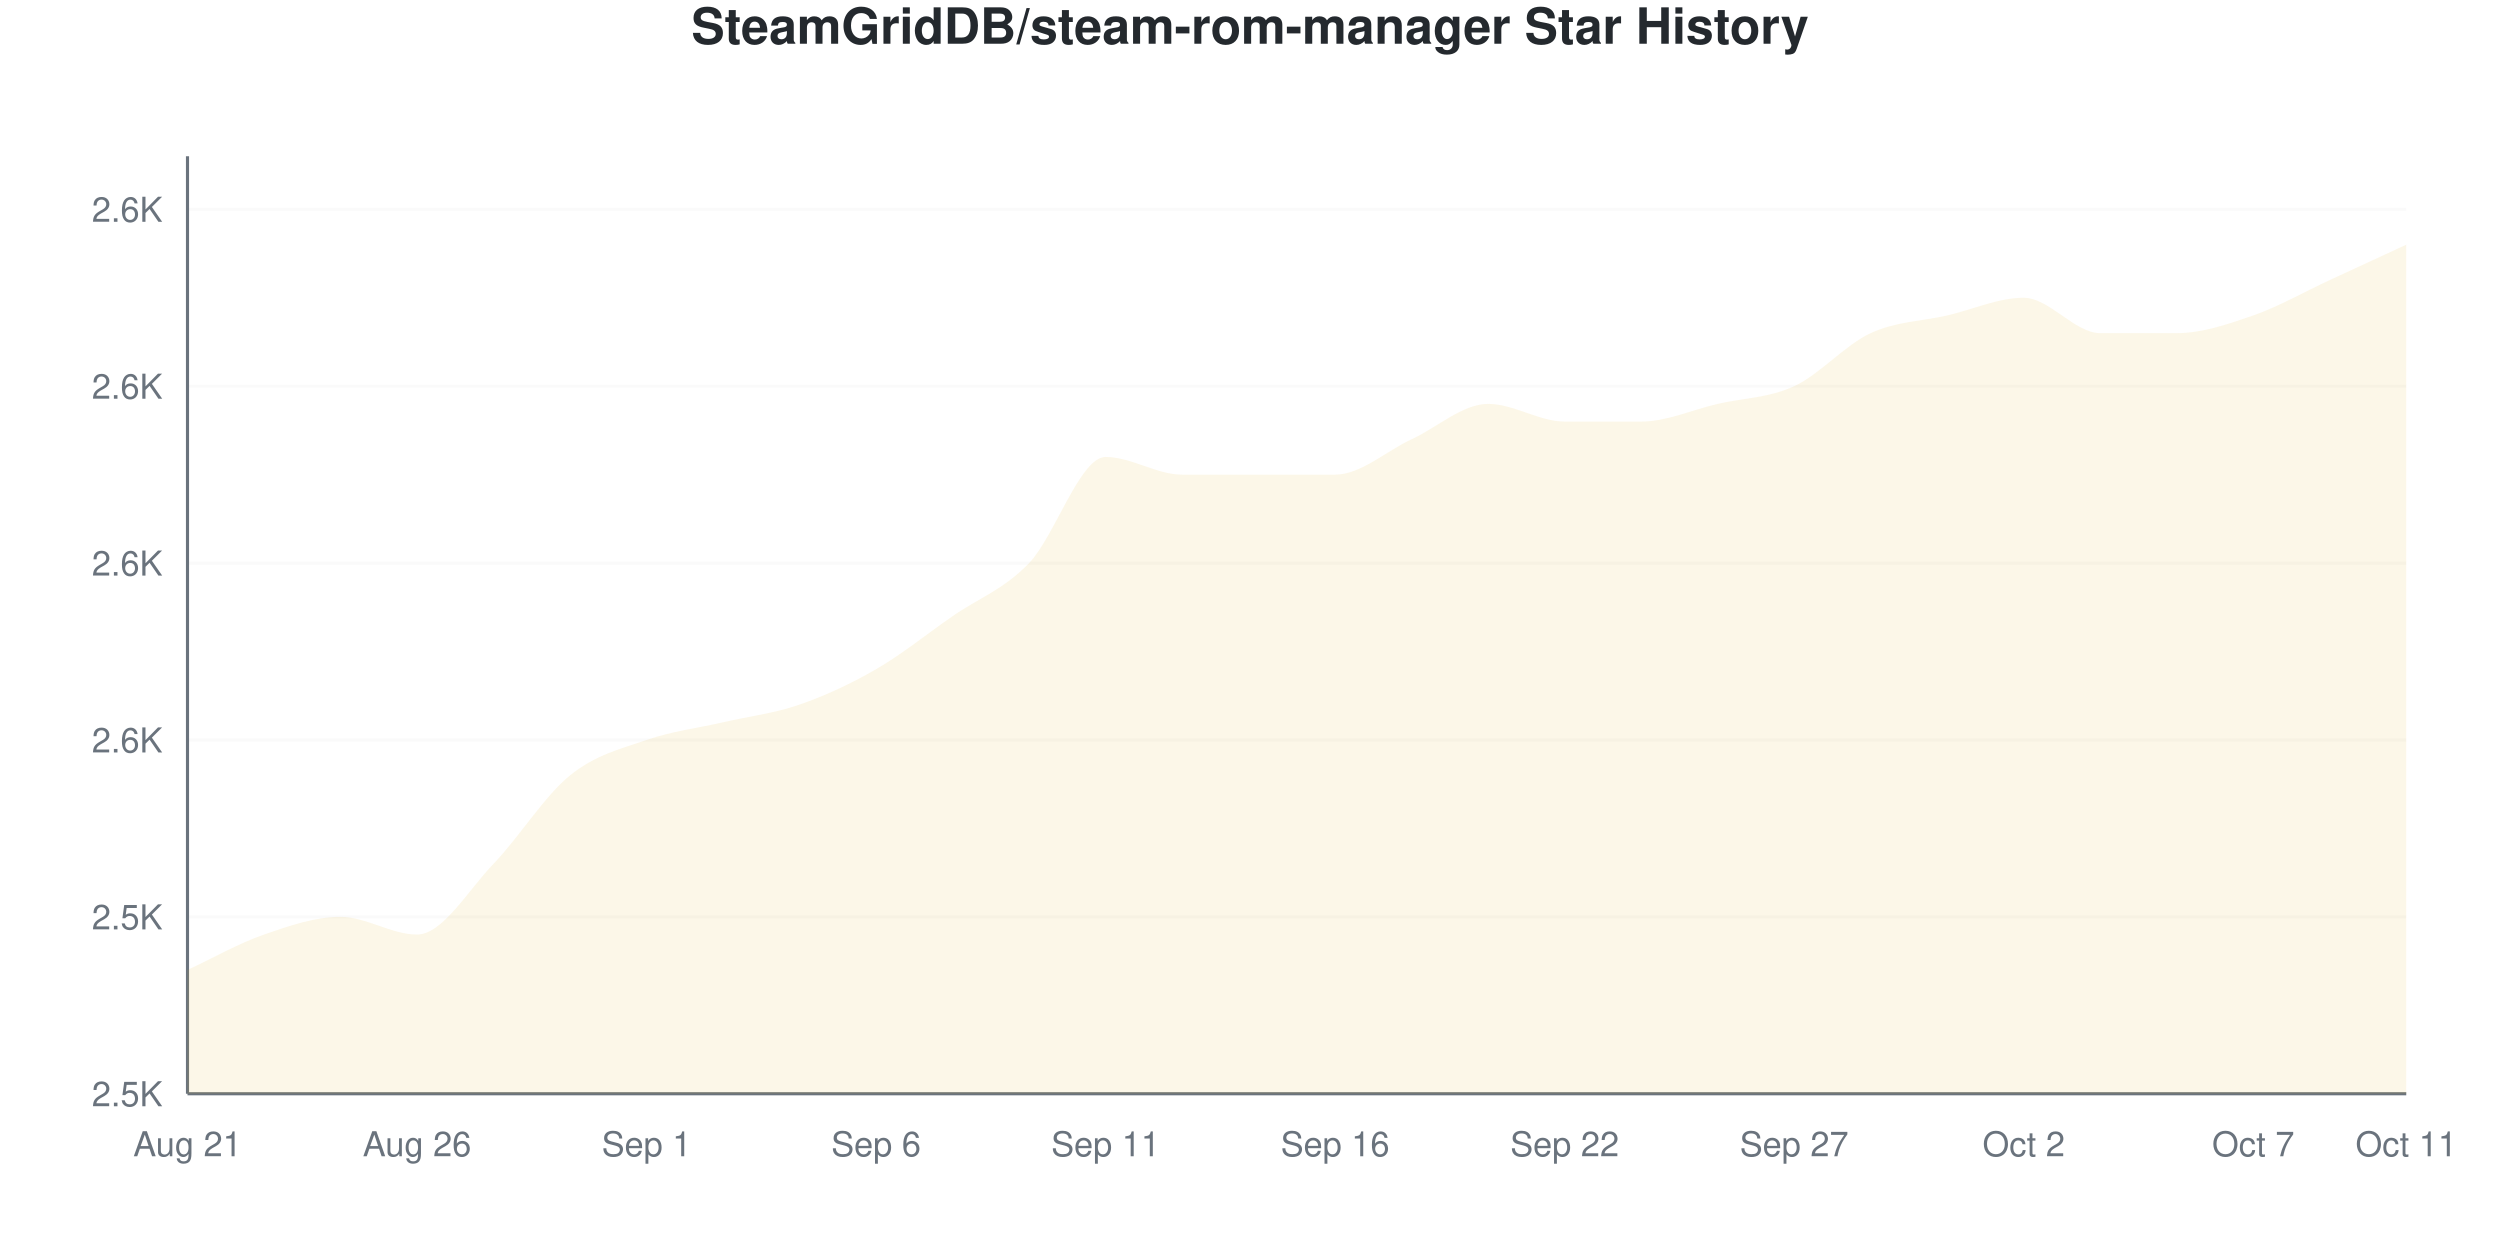
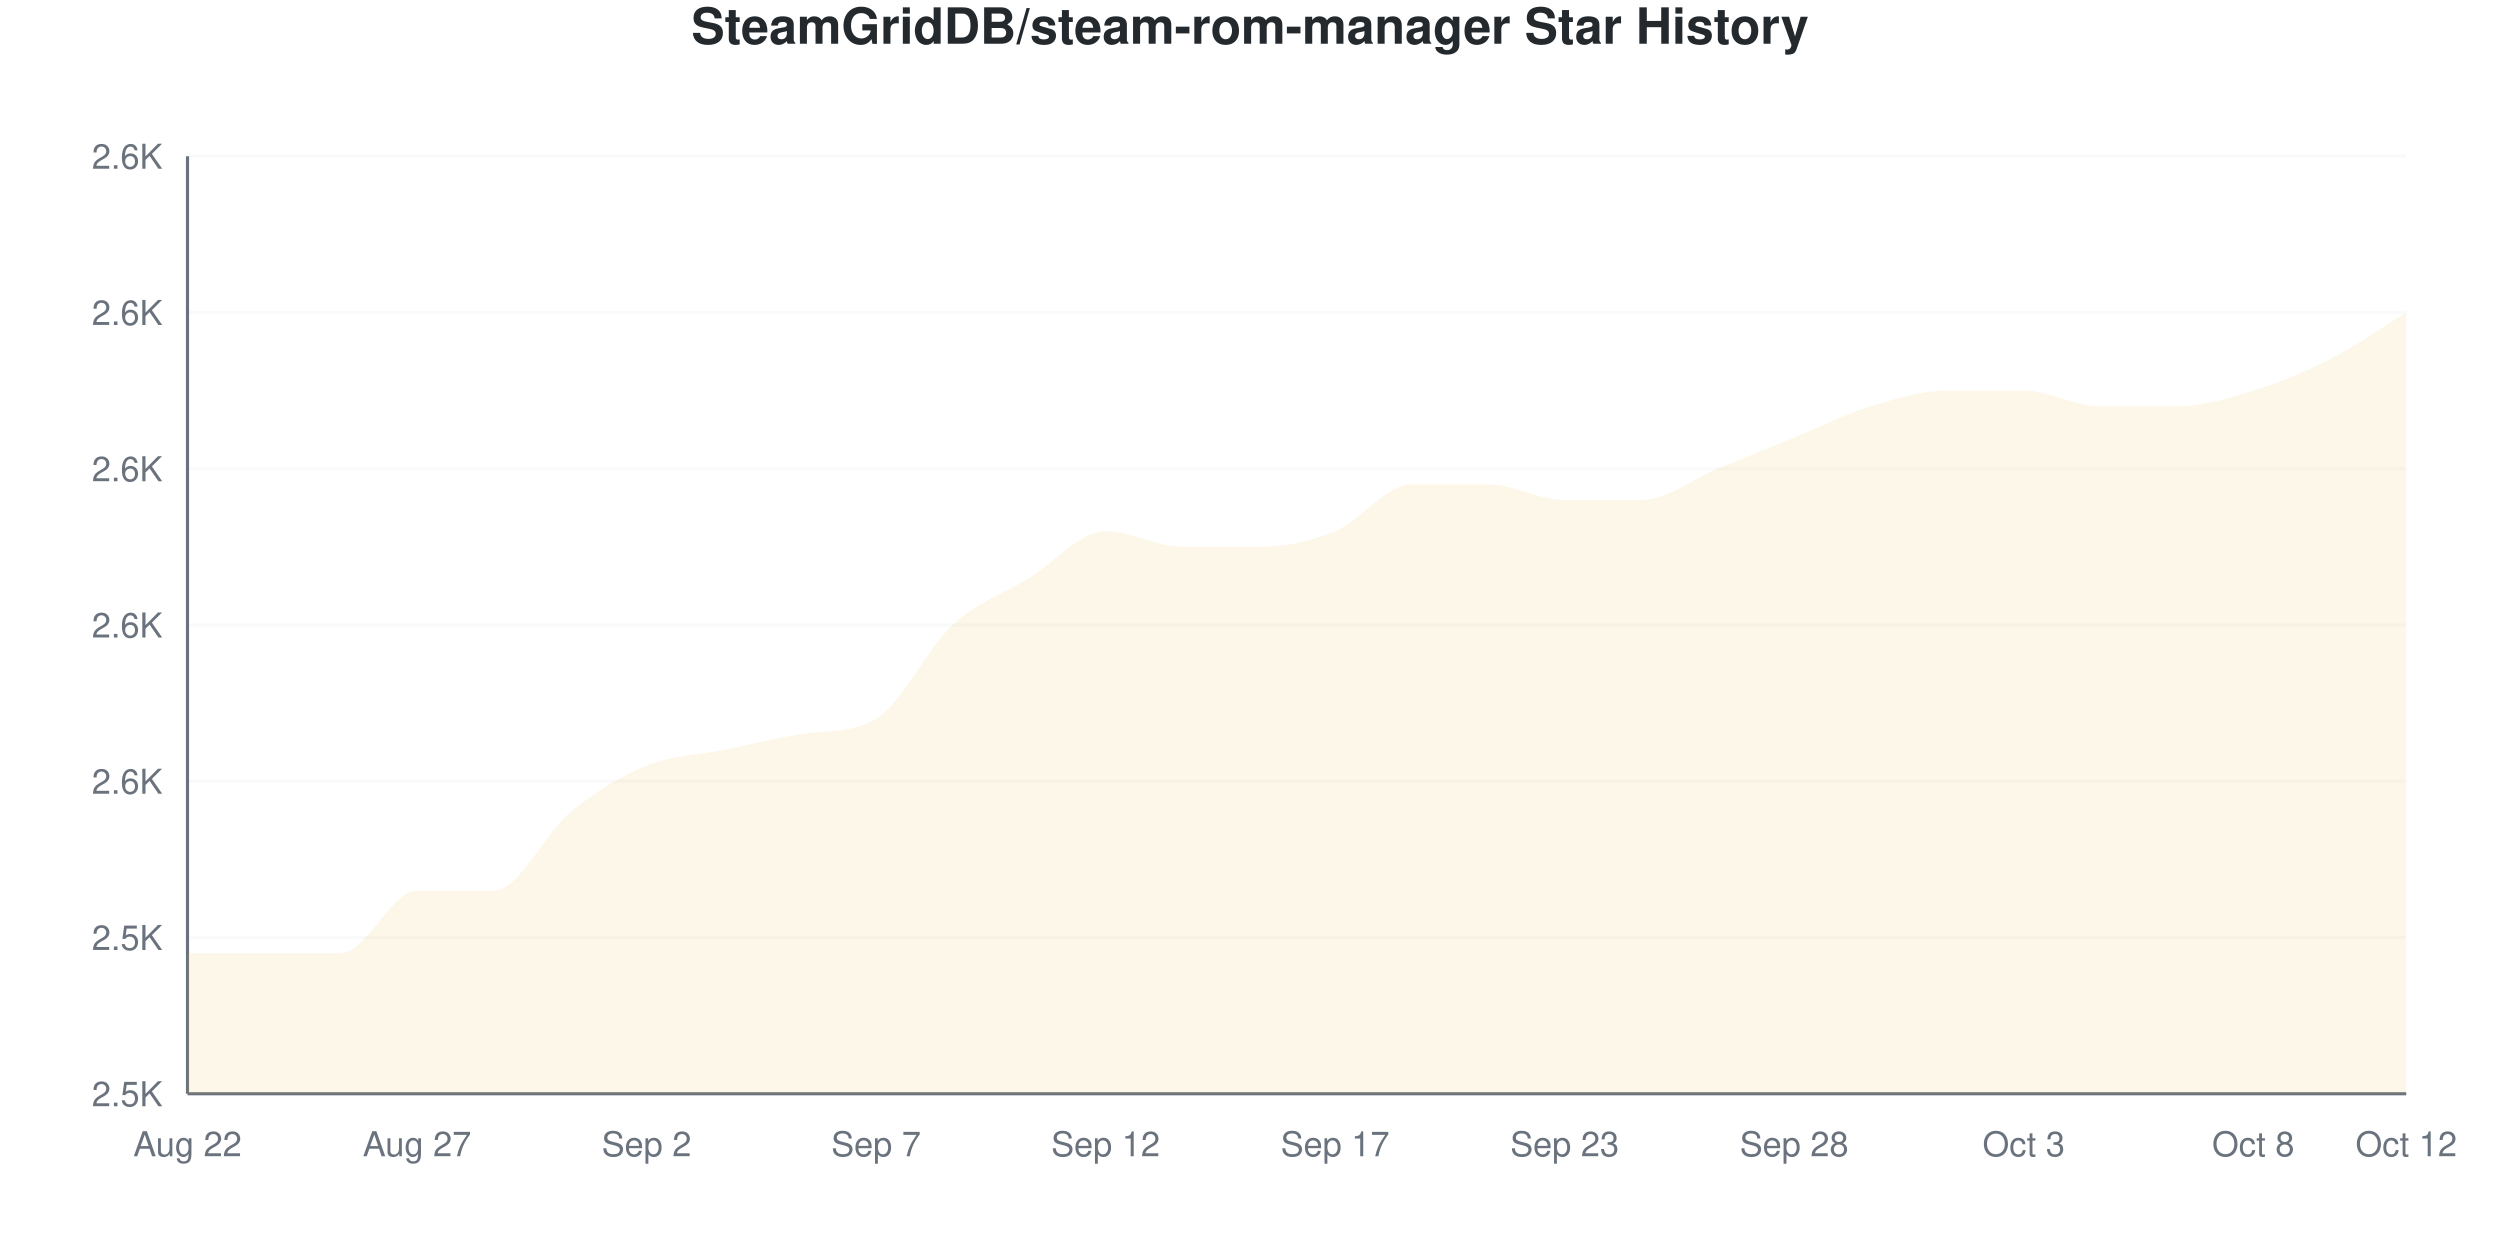
<svg xmlns="http://www.w3.org/2000/svg" viewBox="0 0 800 400" width="800" height="400">
  <style>
    @keyframes drawLine {
      to { stroke-dashoffset: 0; }
    }
    @keyframes fadeInPoint {
      from { opacity: 0; }
      to { opacity: 1; }
    }
    .data-line-0 {
-       stroke-dasharray: 1248;
-       stroke-dashoffset: 1248;
+       stroke-dasharray: 1231;
+       stroke-dashoffset: 1231;
      animation: drawLine 2s ease-out forwards;
    }
    .data-point {
      opacity: 0;
      animation: fadeInPoint 0.5s ease-out forwards;
    }
    .chart-bg { fill: #fff; }
    .chart-text { fill: #24292e; }
    .chart-muted { fill: #6a737d; }
    .chart-grid { stroke: #eee; }
    .chart-axis { stroke: #6a737d; }
    @media (prefers-color-scheme: dark) {
      .chart-bg { fill: #0d1117; }
      .chart-text { fill: #e6edf3; }
      .chart-muted { fill: #8b949e; }
      .chart-grid { stroke: #21262d; }
      .chart-axis { stroke: #8b949e; }
    }
  </style>
  <rect width="800" height="400" class="chart-bg" />
  <text x="400" y="14" text-anchor="middle" class="chart-text" font-size="16" font-weight="bold" font-family="-apple-system, BlinkMacSystemFont, 'Segoe UI', Helvetica, Arial, sans-serif">SteamGridDB/steam-rom-manager Star History</text>
  <g class="grid">
    <line x1="60" y1="350" x2="770" y2="350" class="chart-grid" stroke-opacity="0.3" />
    <text x="52" y="354" text-anchor="end" class="chart-muted" font-size="11" font-family="-apple-system, BlinkMacSystemFont, 'Segoe UI', Helvetica, Arial, sans-serif">2.5K</text>
-     <line x1="60" y1="293.396" x2="770" y2="293.396" class="chart-grid" stroke-opacity="0.3" />
-     <text x="52" y="297.396" text-anchor="end" class="chart-muted" font-size="11" font-family="-apple-system, BlinkMacSystemFont, 'Segoe UI', Helvetica, Arial, sans-serif">2.5K</text>
-     <line x1="60" y1="236.792" x2="770" y2="236.792" class="chart-grid" stroke-opacity="0.3" />
-     <text x="52" y="240.792" text-anchor="end" class="chart-muted" font-size="11" font-family="-apple-system, BlinkMacSystemFont, 'Segoe UI', Helvetica, Arial, sans-serif">2.6K</text>
-     <line x1="60" y1="180.189" x2="770" y2="180.189" class="chart-grid" stroke-opacity="0.3" />
-     <text x="52" y="184.189" text-anchor="end" class="chart-muted" font-size="11" font-family="-apple-system, BlinkMacSystemFont, 'Segoe UI', Helvetica, Arial, sans-serif">2.6K</text>
-     <line x1="60" y1="123.585" x2="770" y2="123.585" class="chart-grid" stroke-opacity="0.3" />
-     <text x="52" y="127.585" text-anchor="end" class="chart-muted" font-size="11" font-family="-apple-system, BlinkMacSystemFont, 'Segoe UI', Helvetica, Arial, sans-serif">2.6K</text>
-     <line x1="60" y1="66.981" x2="770" y2="66.981" class="chart-grid" stroke-opacity="0.3" />
-     <text x="52" y="70.981" text-anchor="end" class="chart-muted" font-size="11" font-family="-apple-system, BlinkMacSystemFont, 'Segoe UI', Helvetica, Arial, sans-serif">2.6K</text>
+     <line x1="60" y1="300" x2="770" y2="300" class="chart-grid" stroke-opacity="0.3" />
+     <text x="52" y="304" text-anchor="end" class="chart-muted" font-size="11" font-family="-apple-system, BlinkMacSystemFont, 'Segoe UI', Helvetica, Arial, sans-serif">2.5K</text>
+     <line x1="60" y1="250" x2="770" y2="250" class="chart-grid" stroke-opacity="0.3" />
+     <text x="52" y="254" text-anchor="end" class="chart-muted" font-size="11" font-family="-apple-system, BlinkMacSystemFont, 'Segoe UI', Helvetica, Arial, sans-serif">2.6K</text>
+     <line x1="60" y1="200" x2="770" y2="200" class="chart-grid" stroke-opacity="0.3" />
+     <text x="52" y="204" text-anchor="end" class="chart-muted" font-size="11" font-family="-apple-system, BlinkMacSystemFont, 'Segoe UI', Helvetica, Arial, sans-serif">2.6K</text>
+     <line x1="60" y1="150" x2="770" y2="150" class="chart-grid" stroke-opacity="0.3" />
+     <text x="52" y="154" text-anchor="end" class="chart-muted" font-size="11" font-family="-apple-system, BlinkMacSystemFont, 'Segoe UI', Helvetica, Arial, sans-serif">2.6K</text>
+     <line x1="60" y1="100" x2="770" y2="100" class="chart-grid" stroke-opacity="0.3" />
+     <text x="52" y="104" text-anchor="end" class="chart-muted" font-size="11" font-family="-apple-system, BlinkMacSystemFont, 'Segoe UI', Helvetica, Arial, sans-serif">2.6K</text>
+     <line x1="60" y1="50" x2="770" y2="50" class="chart-grid" stroke-opacity="0.3" />
+     <text x="52" y="54" text-anchor="end" class="chart-muted" font-size="11" font-family="-apple-system, BlinkMacSystemFont, 'Segoe UI', Helvetica, Arial, sans-serif">2.6K</text>
  </g>
  <g class="milestones">
    
  </g>
  <g class="x-axis">
-     <text x="60" y="370" text-anchor="middle" class="chart-muted" font-size="11" font-family="-apple-system, BlinkMacSystemFont, 'Segoe UI', Helvetica, Arial, sans-serif">Aug 21</text>
-     <text x="133.448" y="370" text-anchor="middle" class="chart-muted" font-size="11" font-family="-apple-system, BlinkMacSystemFont, 'Segoe UI', Helvetica, Arial, sans-serif">Aug 26</text>
-     <text x="206.897" y="370" text-anchor="middle" class="chart-muted" font-size="11" font-family="-apple-system, BlinkMacSystemFont, 'Segoe UI', Helvetica, Arial, sans-serif">Sep 1</text>
-     <text x="280.345" y="370" text-anchor="middle" class="chart-muted" font-size="11" font-family="-apple-system, BlinkMacSystemFont, 'Segoe UI', Helvetica, Arial, sans-serif">Sep 6</text>
-     <text x="353.793" y="370" text-anchor="middle" class="chart-muted" font-size="11" font-family="-apple-system, BlinkMacSystemFont, 'Segoe UI', Helvetica, Arial, sans-serif">Sep 11</text>
-     <text x="427.241" y="370" text-anchor="middle" class="chart-muted" font-size="11" font-family="-apple-system, BlinkMacSystemFont, 'Segoe UI', Helvetica, Arial, sans-serif">Sep 16</text>
-     <text x="500.69" y="370" text-anchor="middle" class="chart-muted" font-size="11" font-family="-apple-system, BlinkMacSystemFont, 'Segoe UI', Helvetica, Arial, sans-serif">Sep 22</text>
-     <text x="574.138" y="370" text-anchor="middle" class="chart-muted" font-size="11" font-family="-apple-system, BlinkMacSystemFont, 'Segoe UI', Helvetica, Arial, sans-serif">Sep 27</text>
-     <text x="647.586" y="370" text-anchor="middle" class="chart-muted" font-size="11" font-family="-apple-system, BlinkMacSystemFont, 'Segoe UI', Helvetica, Arial, sans-serif">Oct 2</text>
-     <text x="721.034" y="370" text-anchor="middle" class="chart-muted" font-size="11" font-family="-apple-system, BlinkMacSystemFont, 'Segoe UI', Helvetica, Arial, sans-serif">Oct 7</text>
-     <text x="770" y="370" text-anchor="middle" class="chart-muted" font-size="11" font-family="-apple-system, BlinkMacSystemFont, 'Segoe UI', Helvetica, Arial, sans-serif">Oct 11</text>
+     <text x="60" y="370" text-anchor="middle" class="chart-muted" font-size="11" font-family="-apple-system, BlinkMacSystemFont, 'Segoe UI', Helvetica, Arial, sans-serif">Aug 22</text>
+     <text x="133.448" y="370" text-anchor="middle" class="chart-muted" font-size="11" font-family="-apple-system, BlinkMacSystemFont, 'Segoe UI', Helvetica, Arial, sans-serif">Aug 27</text>
+     <text x="206.897" y="370" text-anchor="middle" class="chart-muted" font-size="11" font-family="-apple-system, BlinkMacSystemFont, 'Segoe UI', Helvetica, Arial, sans-serif">Sep 2</text>
+     <text x="280.345" y="370" text-anchor="middle" class="chart-muted" font-size="11" font-family="-apple-system, BlinkMacSystemFont, 'Segoe UI', Helvetica, Arial, sans-serif">Sep 7</text>
+     <text x="353.793" y="370" text-anchor="middle" class="chart-muted" font-size="11" font-family="-apple-system, BlinkMacSystemFont, 'Segoe UI', Helvetica, Arial, sans-serif">Sep 12</text>
+     <text x="427.241" y="370" text-anchor="middle" class="chart-muted" font-size="11" font-family="-apple-system, BlinkMacSystemFont, 'Segoe UI', Helvetica, Arial, sans-serif">Sep 17</text>
+     <text x="500.69" y="370" text-anchor="middle" class="chart-muted" font-size="11" font-family="-apple-system, BlinkMacSystemFont, 'Segoe UI', Helvetica, Arial, sans-serif">Sep 23</text>
+     <text x="574.138" y="370" text-anchor="middle" class="chart-muted" font-size="11" font-family="-apple-system, BlinkMacSystemFont, 'Segoe UI', Helvetica, Arial, sans-serif">Sep 28</text>
+     <text x="647.586" y="370" text-anchor="middle" class="chart-muted" font-size="11" font-family="-apple-system, BlinkMacSystemFont, 'Segoe UI', Helvetica, Arial, sans-serif">Oct 3</text>
+     <text x="721.034" y="370" text-anchor="middle" class="chart-muted" font-size="11" font-family="-apple-system, BlinkMacSystemFont, 'Segoe UI', Helvetica, Arial, sans-serif">Oct 8</text>
+     <text x="770" y="370" text-anchor="middle" class="chart-muted" font-size="11" font-family="-apple-system, BlinkMacSystemFont, 'Segoe UI', Helvetica, Arial, sans-serif">Oct 12</text>
  </g>
  <line x1="60" y1="50" x2="60" y2="350" class="chart-axis" stroke-width="1" />
  <line x1="60" y1="350" x2="770" y2="350" class="chart-axis" stroke-width="1" />
-   <path d="M60,350 L60,310.377 C68.161,306.604 76.322,301.887 84.483,299.057 C92.644,296.226 100.805,293.396 108.966,293.396 C117.126,293.396 125.287,299.057 133.448,299.057 C141.609,299.057 149.77,284.906 157.931,276.415 C166.092,267.925 174.253,254.717 182.414,248.113 C190.575,241.509 198.736,239.623 206.897,236.792 C215.057,233.962 223.218,233.019 231.379,231.132 C239.54,229.245 247.701,228.302 255.862,225.472 C264.023,222.642 272.184,218.868 280.345,214.151 C288.506,209.434 296.667,202.83 304.828,197.17 C312.989,191.509 321.149,188.679 329.31,180.189 C337.471,171.698 345.632,146.226 353.793,146.226 C361.954,146.226 370.115,151.887 378.276,151.887 C386.437,151.887 394.598,151.887 402.759,151.887 C410.92,151.887 419.08,151.887 427.241,151.887 C435.402,151.887 443.563,144.34 451.724,140.566 C459.885,136.792 468.046,129.245 476.207,129.245 C484.368,129.245 492.529,134.906 500.69,134.906 C508.851,134.906 517.011,134.906 525.172,134.906 C533.333,134.906 541.494,131.132 549.655,129.245 C557.816,127.358 565.977,127.358 574.138,123.585 C582.299,119.811 590.46,110.377 598.621,106.604 C606.782,102.83 614.943,102.83 623.103,100.943 C631.264,99.057 639.425,95.283 647.586,95.283 C655.747,95.283 663.908,106.604 672.069,106.604 C680.23,106.604 688.391,106.604 696.552,106.604 C704.713,106.604 712.874,103.774 721.034,100.943 C729.195,98.113 737.356,93.396 745.517,89.623 C753.678,85.849 761.839,82.075 770,78.302 L770,350 L60,350 Z" fill="#dfb317" fill-opacity="0.1" />
-   <path d="M60,350 L60,310.377 C68.161,306.604 76.322,301.887 84.483,299.057 C92.644,296.226 100.805,293.396 108.966,293.396 C117.126,293.396 125.287,299.057 133.448,299.057 C141.609,299.057 149.77,284.906 157.931,276.415 C166.092,267.925 174.253,254.717 182.414,248.113 C190.575,241.509 198.736,239.623 206.897,236.792 C215.057,233.962 223.218,233.019 231.379,231.132 C239.54,229.245 247.701,228.302 255.862,225.472 C264.023,222.642 272.184,218.868 280.345,214.151 C288.506,209.434 296.667,202.83 304.828,197.17 C312.989,191.509 321.149,188.679 329.31,180.189 C337.471,171.698 345.632,146.226 353.793,146.226 C361.954,146.226 370.115,151.887 378.276,151.887 C386.437,151.887 394.598,151.887 402.759,151.887 C410.92,151.887 419.08,151.887 427.241,151.887 C435.402,151.887 443.563,144.34 451.724,140.566 C459.885,136.792 468.046,129.245 476.207,129.245 C484.368,129.245 492.529,134.906 500.69,134.906 C508.851,134.906 517.011,134.906 525.172,134.906 C533.333,134.906 541.494,131.132 549.655,129.245 C557.816,127.358 565.977,127.358 574.138,123.585 C582.299,119.811 590.46,110.377 598.621,106.604 C606.782,102.83 614.943,102.83 623.103,100.943 C631.264,99.057 639.425,95.283 647.586,95.283 C655.747,95.283 663.908,106.604 672.069,106.604 C680.23,106.604 688.391,106.604 696.552,106.604 C704.713,106.604 712.874,103.774 721.034,100.943 C729.195,98.113 737.356,93.396 745.517,89.623 C753.678,85.849 761.839,82.075 770,78.302" fill="none" stroke="#dfb317" stroke-width="2.5" class="data-line-0" />
+   <path d="M60,350 L60,305 C68.161,305 76.322,305 84.483,305 C92.644,305 100.805,305 108.966,305 C117.126,305 125.287,285 133.448,285 C141.609,285 149.77,285 157.931,285 C166.092,285 174.253,266.667 182.414,260 C190.575,253.333 198.736,248.333 206.897,245 C215.057,241.667 223.218,241.667 231.379,240 C239.54,238.333 247.701,236.374 255.862,235 C264.023,233.626 272.184,234.808 280.345,230 C288.506,225.192 296.667,207.5 304.828,200 C312.989,192.5 321.149,190 329.31,185 C337.471,180 345.632,170 353.793,170 C361.954,170 370.115,175 378.276,175 C386.437,175 394.598,175 402.759,175 C410.92,175 419.08,173.333 427.241,170 C435.402,166.667 443.563,155 451.724,155 C459.885,155 468.046,155 476.207,155 C484.368,155 492.529,160 500.69,160 C508.851,160 517.011,160 525.172,160 C533.333,160 541.494,153.333 549.655,150 C557.816,146.667 565.977,143.333 574.138,140 C582.299,136.667 590.46,132.5 598.621,130 C606.782,127.5 614.943,125 623.103,125 C631.264,125 639.425,125 647.586,125 C655.747,125 663.908,130 672.069,130 C680.23,130 688.391,130 696.552,130 C704.713,130 712.874,127.5 721.034,125 C729.195,122.5 737.356,119.167 745.517,115 C753.678,110.833 761.839,105 770,100 L770,350 L60,350 Z" fill="#dfb317" fill-opacity="0.1" />
+   <path d="M60,350 L60,305 C68.161,305 76.322,305 84.483,305 C92.644,305 100.805,305 108.966,305 C117.126,305 125.287,285 133.448,285 C141.609,285 149.77,285 157.931,285 C166.092,285 174.253,266.667 182.414,260 C190.575,253.333 198.736,248.333 206.897,245 C215.057,241.667 223.218,241.667 231.379,240 C239.54,238.333 247.701,236.374 255.862,235 C264.023,233.626 272.184,234.808 280.345,230 C288.506,225.192 296.667,207.5 304.828,200 C312.989,192.5 321.149,190 329.31,185 C337.471,180 345.632,170 353.793,170 C361.954,170 370.115,175 378.276,175 C386.437,175 394.598,175 402.759,175 C410.92,175 419.08,173.333 427.241,170 C435.402,166.667 443.563,155 451.724,155 C459.885,155 468.046,155 476.207,155 C484.368,155 492.529,160 500.69,160 C508.851,160 517.011,160 525.172,160 C533.333,160 541.494,153.333 549.655,150 C557.816,146.667 565.977,143.333 574.138,140 C582.299,136.667 590.46,132.5 598.621,130 C606.782,127.5 614.943,125 623.103,125 C631.264,125 639.425,125 647.586,125 C655.747,125 663.908,130 672.069,130 C680.23,130 688.391,130 696.552,130 C704.713,130 712.874,127.5 721.034,125 C729.195,122.5 737.356,119.167 745.517,115 C753.678,110.833 761.839,105 770,100" fill="none" stroke="#dfb317" stroke-width="2.5" class="data-line-0" />
  <g class="points">
-     <circle cx="60" cy="310.377" r="4" fill="#dfb317" class="data-point" style="animation-delay: 1.50s" />
-     <circle cx="84.483" cy="299.057" r="4" fill="#dfb317" class="data-point" style="animation-delay: 1.55s" />
-     <circle cx="108.966" cy="293.396" r="4" fill="#dfb317" class="data-point" style="animation-delay: 1.60s" />
-     <circle cx="133.448" cy="299.057" r="4" fill="#dfb317" class="data-point" style="animation-delay: 1.65s" />
-     <circle cx="157.931" cy="276.415" r="4" fill="#dfb317" class="data-point" style="animation-delay: 1.70s" />
-     <circle cx="182.414" cy="248.113" r="4" fill="#dfb317" class="data-point" style="animation-delay: 1.75s" />
-     <circle cx="206.897" cy="236.792" r="4" fill="#dfb317" class="data-point" style="animation-delay: 1.80s" />
-     <circle cx="231.379" cy="231.132" r="4" fill="#dfb317" class="data-point" style="animation-delay: 1.85s" />
-     <circle cx="255.862" cy="225.472" r="4" fill="#dfb317" class="data-point" style="animation-delay: 1.90s" />
-     <circle cx="280.345" cy="214.151" r="4" fill="#dfb317" class="data-point" style="animation-delay: 1.95s" />
-     <circle cx="304.828" cy="197.17" r="4" fill="#dfb317" class="data-point" style="animation-delay: 2.00s" />
-     <circle cx="329.31" cy="180.189" r="4" fill="#dfb317" class="data-point" style="animation-delay: 2.05s" />
-     <circle cx="353.793" cy="146.226" r="4" fill="#dfb317" class="data-point" style="animation-delay: 2.10s" />
-     <circle cx="378.276" cy="151.887" r="4" fill="#dfb317" class="data-point" style="animation-delay: 2.15s" />
-     <circle cx="402.759" cy="151.887" r="4" fill="#dfb317" class="data-point" style="animation-delay: 2.20s" />
-     <circle cx="427.241" cy="151.887" r="4" fill="#dfb317" class="data-point" style="animation-delay: 2.25s" />
-     <circle cx="451.724" cy="140.566" r="4" fill="#dfb317" class="data-point" style="animation-delay: 2.30s" />
-     <circle cx="476.207" cy="129.245" r="4" fill="#dfb317" class="data-point" style="animation-delay: 2.35s" />
-     <circle cx="500.69" cy="134.906" r="4" fill="#dfb317" class="data-point" style="animation-delay: 2.40s" />
-     <circle cx="525.172" cy="134.906" r="4" fill="#dfb317" class="data-point" style="animation-delay: 2.45s" />
-     <circle cx="549.655" cy="129.245" r="4" fill="#dfb317" class="data-point" style="animation-delay: 2.50s" />
-     <circle cx="574.138" cy="123.585" r="4" fill="#dfb317" class="data-point" style="animation-delay: 2.55s" />
-     <circle cx="598.621" cy="106.604" r="4" fill="#dfb317" class="data-point" style="animation-delay: 2.60s" />
-     <circle cx="623.103" cy="100.943" r="4" fill="#dfb317" class="data-point" style="animation-delay: 2.65s" />
-     <circle cx="647.586" cy="95.283" r="4" fill="#dfb317" class="data-point" style="animation-delay: 2.70s" />
-     <circle cx="672.069" cy="106.604" r="4" fill="#dfb317" class="data-point" style="animation-delay: 2.75s" />
-     <circle cx="696.552" cy="106.604" r="4" fill="#dfb317" class="data-point" style="animation-delay: 2.80s" />
-     <circle cx="721.034" cy="100.943" r="4" fill="#dfb317" class="data-point" style="animation-delay: 2.85s" />
-     <circle cx="745.517" cy="89.623" r="4" fill="#dfb317" class="data-point" style="animation-delay: 2.90s" />
-     <circle cx="770" cy="78.302" r="4" fill="#dfb317" class="data-point" style="animation-delay: 2.95s" />
+     <circle cx="60" cy="305" r="4" fill="#dfb317" class="data-point" style="animation-delay: 1.50s" />
+     <circle cx="84.483" cy="305" r="4" fill="#dfb317" class="data-point" style="animation-delay: 1.55s" />
+     <circle cx="108.966" cy="305" r="4" fill="#dfb317" class="data-point" style="animation-delay: 1.60s" />
+     <circle cx="133.448" cy="285" r="4" fill="#dfb317" class="data-point" style="animation-delay: 1.65s" />
+     <circle cx="157.931" cy="285" r="4" fill="#dfb317" class="data-point" style="animation-delay: 1.70s" />
+     <circle cx="182.414" cy="260" r="4" fill="#dfb317" class="data-point" style="animation-delay: 1.75s" />
+     <circle cx="206.897" cy="245" r="4" fill="#dfb317" class="data-point" style="animation-delay: 1.80s" />
+     <circle cx="231.379" cy="240" r="4" fill="#dfb317" class="data-point" style="animation-delay: 1.85s" />
+     <circle cx="255.862" cy="235" r="4" fill="#dfb317" class="data-point" style="animation-delay: 1.90s" />
+     <circle cx="280.345" cy="230" r="4" fill="#dfb317" class="data-point" style="animation-delay: 1.95s" />
+     <circle cx="304.828" cy="200" r="4" fill="#dfb317" class="data-point" style="animation-delay: 2.00s" />
+     <circle cx="329.31" cy="185" r="4" fill="#dfb317" class="data-point" style="animation-delay: 2.05s" />
+     <circle cx="353.793" cy="170" r="4" fill="#dfb317" class="data-point" style="animation-delay: 2.10s" />
+     <circle cx="378.276" cy="175" r="4" fill="#dfb317" class="data-point" style="animation-delay: 2.15s" />
+     <circle cx="402.759" cy="175" r="4" fill="#dfb317" class="data-point" style="animation-delay: 2.20s" />
+     <circle cx="427.241" cy="170" r="4" fill="#dfb317" class="data-point" style="animation-delay: 2.25s" />
+     <circle cx="451.724" cy="155" r="4" fill="#dfb317" class="data-point" style="animation-delay: 2.30s" />
+     <circle cx="476.207" cy="155" r="4" fill="#dfb317" class="data-point" style="animation-delay: 2.35s" />
+     <circle cx="500.69" cy="160" r="4" fill="#dfb317" class="data-point" style="animation-delay: 2.40s" />
+     <circle cx="525.172" cy="160" r="4" fill="#dfb317" class="data-point" style="animation-delay: 2.45s" />
+     <circle cx="549.655" cy="150" r="4" fill="#dfb317" class="data-point" style="animation-delay: 2.50s" />
+     <circle cx="574.138" cy="140" r="4" fill="#dfb317" class="data-point" style="animation-delay: 2.55s" />
+     <circle cx="598.621" cy="130" r="4" fill="#dfb317" class="data-point" style="animation-delay: 2.60s" />
+     <circle cx="623.103" cy="125" r="4" fill="#dfb317" class="data-point" style="animation-delay: 2.65s" />
+     <circle cx="647.586" cy="125" r="4" fill="#dfb317" class="data-point" style="animation-delay: 2.70s" />
+     <circle cx="672.069" cy="130" r="4" fill="#dfb317" class="data-point" style="animation-delay: 2.75s" />
+     <circle cx="696.552" cy="130" r="4" fill="#dfb317" class="data-point" style="animation-delay: 2.80s" />
+     <circle cx="721.034" cy="125" r="4" fill="#dfb317" class="data-point" style="animation-delay: 2.85s" />
+     <circle cx="745.517" cy="115" r="4" fill="#dfb317" class="data-point" style="animation-delay: 2.90s" />
+     <circle cx="770" cy="100" r="4" fill="#dfb317" class="data-point" style="animation-delay: 2.95s" />
  </g>
</svg>
